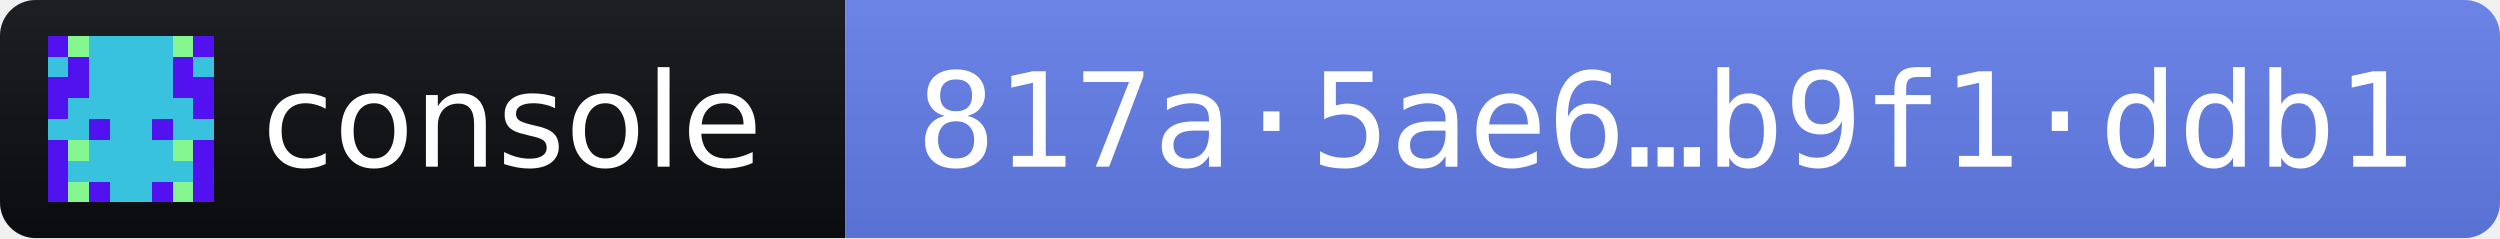
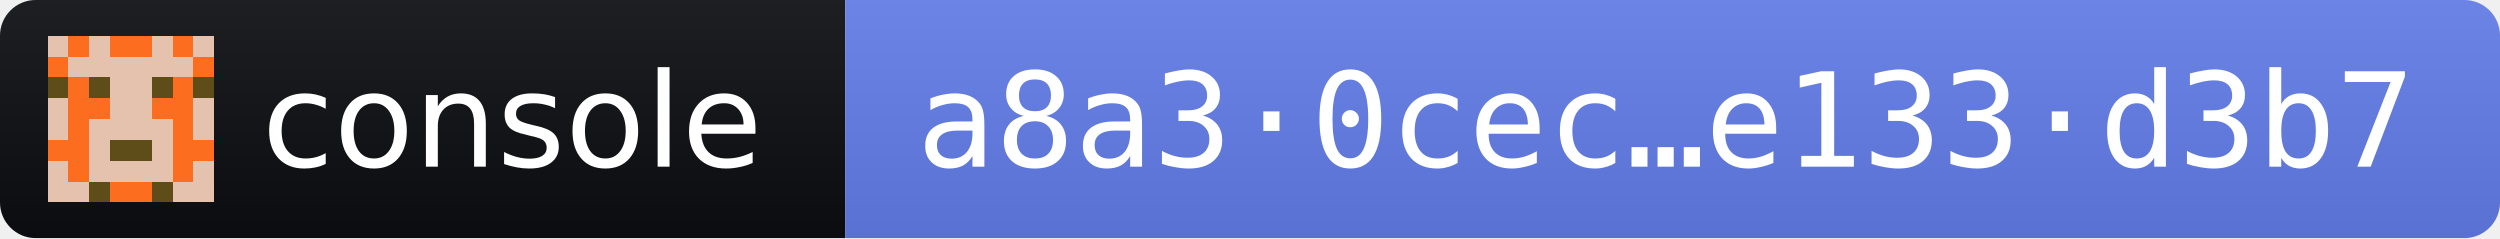
- <svg xmlns="http://www.w3.org/2000/svg" width="210" height="20" role="img" aria-label="console 2026.10.10 · release fingerprint 817a5ae67aeca901cea00b4348f3c376a654783bc4a13b1a28ebdb5cb9f1ddb1">
+ <svg xmlns="http://www.w3.org/2000/svg" width="210" height="20" role="img" aria-label="console 2026.10.10 · release fingerprint a8a30cec551ef6c51e15918057da629ad16c0323c0b2244db3f9ad7ae133d3b7">
  <linearGradient id="s" x2="0" y2="100%">
    <stop offset="0" stop-color="#bbb" stop-opacity=".1" />
    <stop offset="1" stop-opacity=".1" />
  </linearGradient>
  <clipPath id="r">
    <rect width="210" height="20" rx="3" fill="#fff" />
  </clipPath>
  <g clip-path="url(#r)">
    <rect width="71" height="20" fill="#0B0D11" />
    <rect x="71" width="139" height="20" fill="#627EEA" />
    <rect width="210" height="20" fill="url(#s)" />
  </g>
  <g transform="translate(4 3) scale(1.75)" shape-rendering="crispEdges">
-     <path fill="#38c2de" d="M0 0h8v8H0z" />
-     <path fill="#5112ef" d="M0 0h1v1h-1zM7 0h1v1h-1zM1 1h1v1h-1zM6 1h1v1h-1zM0 2h1v1h-1zM1 2h1v1h-1zM6 2h1v1h-1zM7 2h1v1h-1zM0 3h1v1h-1zM7 3h1v1h-1zM2 4h1v1h-1zM5 4h1v1h-1zM0 5h1v1h-1zM7 5h1v1h-1zM0 6h1v1h-1zM7 6h1v1h-1zM0 7h1v1h-1zM2 7h1v1h-1zM5 7h1v1h-1zM7 7h1v1h-1z" />
-     <path fill="#85f58f" d="M1 0h1v1h-1zM6 0h1v1h-1zM1 5h1v1h-1zM6 5h1v1h-1zM1 7h1v1h-1zM6 7h1v1h-1z" />
+     <path fill="#fd6d1f" d="M0 0h8v8H0z" />
+     <path fill="#e4c2ad" d="M0 0h1v1h-1zM2 0h1v1h-1zM5 0h1v1h-1zM7 0h1v1h-1zM1 1h1v1h-1zM2 1h1v1h-1zM3 1h1v1h-1zM4 1h1v1h-1zM5 1h1v1h-1zM6 1h1v1h-1zM3 2h1v1h-1zM4 2h1v1h-1zM0 3h1v1h-1zM3 3h1v1h-1zM4 3h1v1h-1zM7 3h1v1h-1zM0 4h1v1h-1zM2 4h1v1h-1zM3 4h1v1h-1zM4 4h1v1h-1zM5 4h1v1h-1zM7 4h1v1h-1zM2 5h1v1h-1zM5 5h1v1h-1zM0 6h1v1h-1zM2 6h1v1h-1zM3 6h1v1h-1zM4 6h1v1h-1zM5 6h1v1h-1zM7 6h1v1h-1zM0 7h1v1h-1zM1 7h1v1h-1zM6 7h1v1h-1zM7 7h1v1h-1z" />
+     <path fill="#5e4d19" d="M0 2h1v1h-1zM2 2h1v1h-1zM5 2h1v1h-1zM7 2h1v1h-1zM3 5h1v1h-1zM4 5h1v1h-1zM2 7h1v1h-1zM5 7h1v1h-1z" />
  </g>
  <g fill="#fff" font-family="Verdana,Geneva,DejaVu Sans,sans-serif" font-size="11">
    <text x="22" y="14" textLength="43" lengthAdjust="spacingAndGlyphs">console</text>
-     <text x="77" y="14" textLength="127" lengthAdjust="spacingAndGlyphs" font-family="DejaVu Sans Mono,Menlo,Consolas,monospace">817a·5ae6…b9f1·ddb1</text>
+     <text x="77" y="14" textLength="127" lengthAdjust="spacingAndGlyphs" font-family="DejaVu Sans Mono,Menlo,Consolas,monospace">a8a3·0cec…e133·d3b7</text>
  </g>
</svg>
